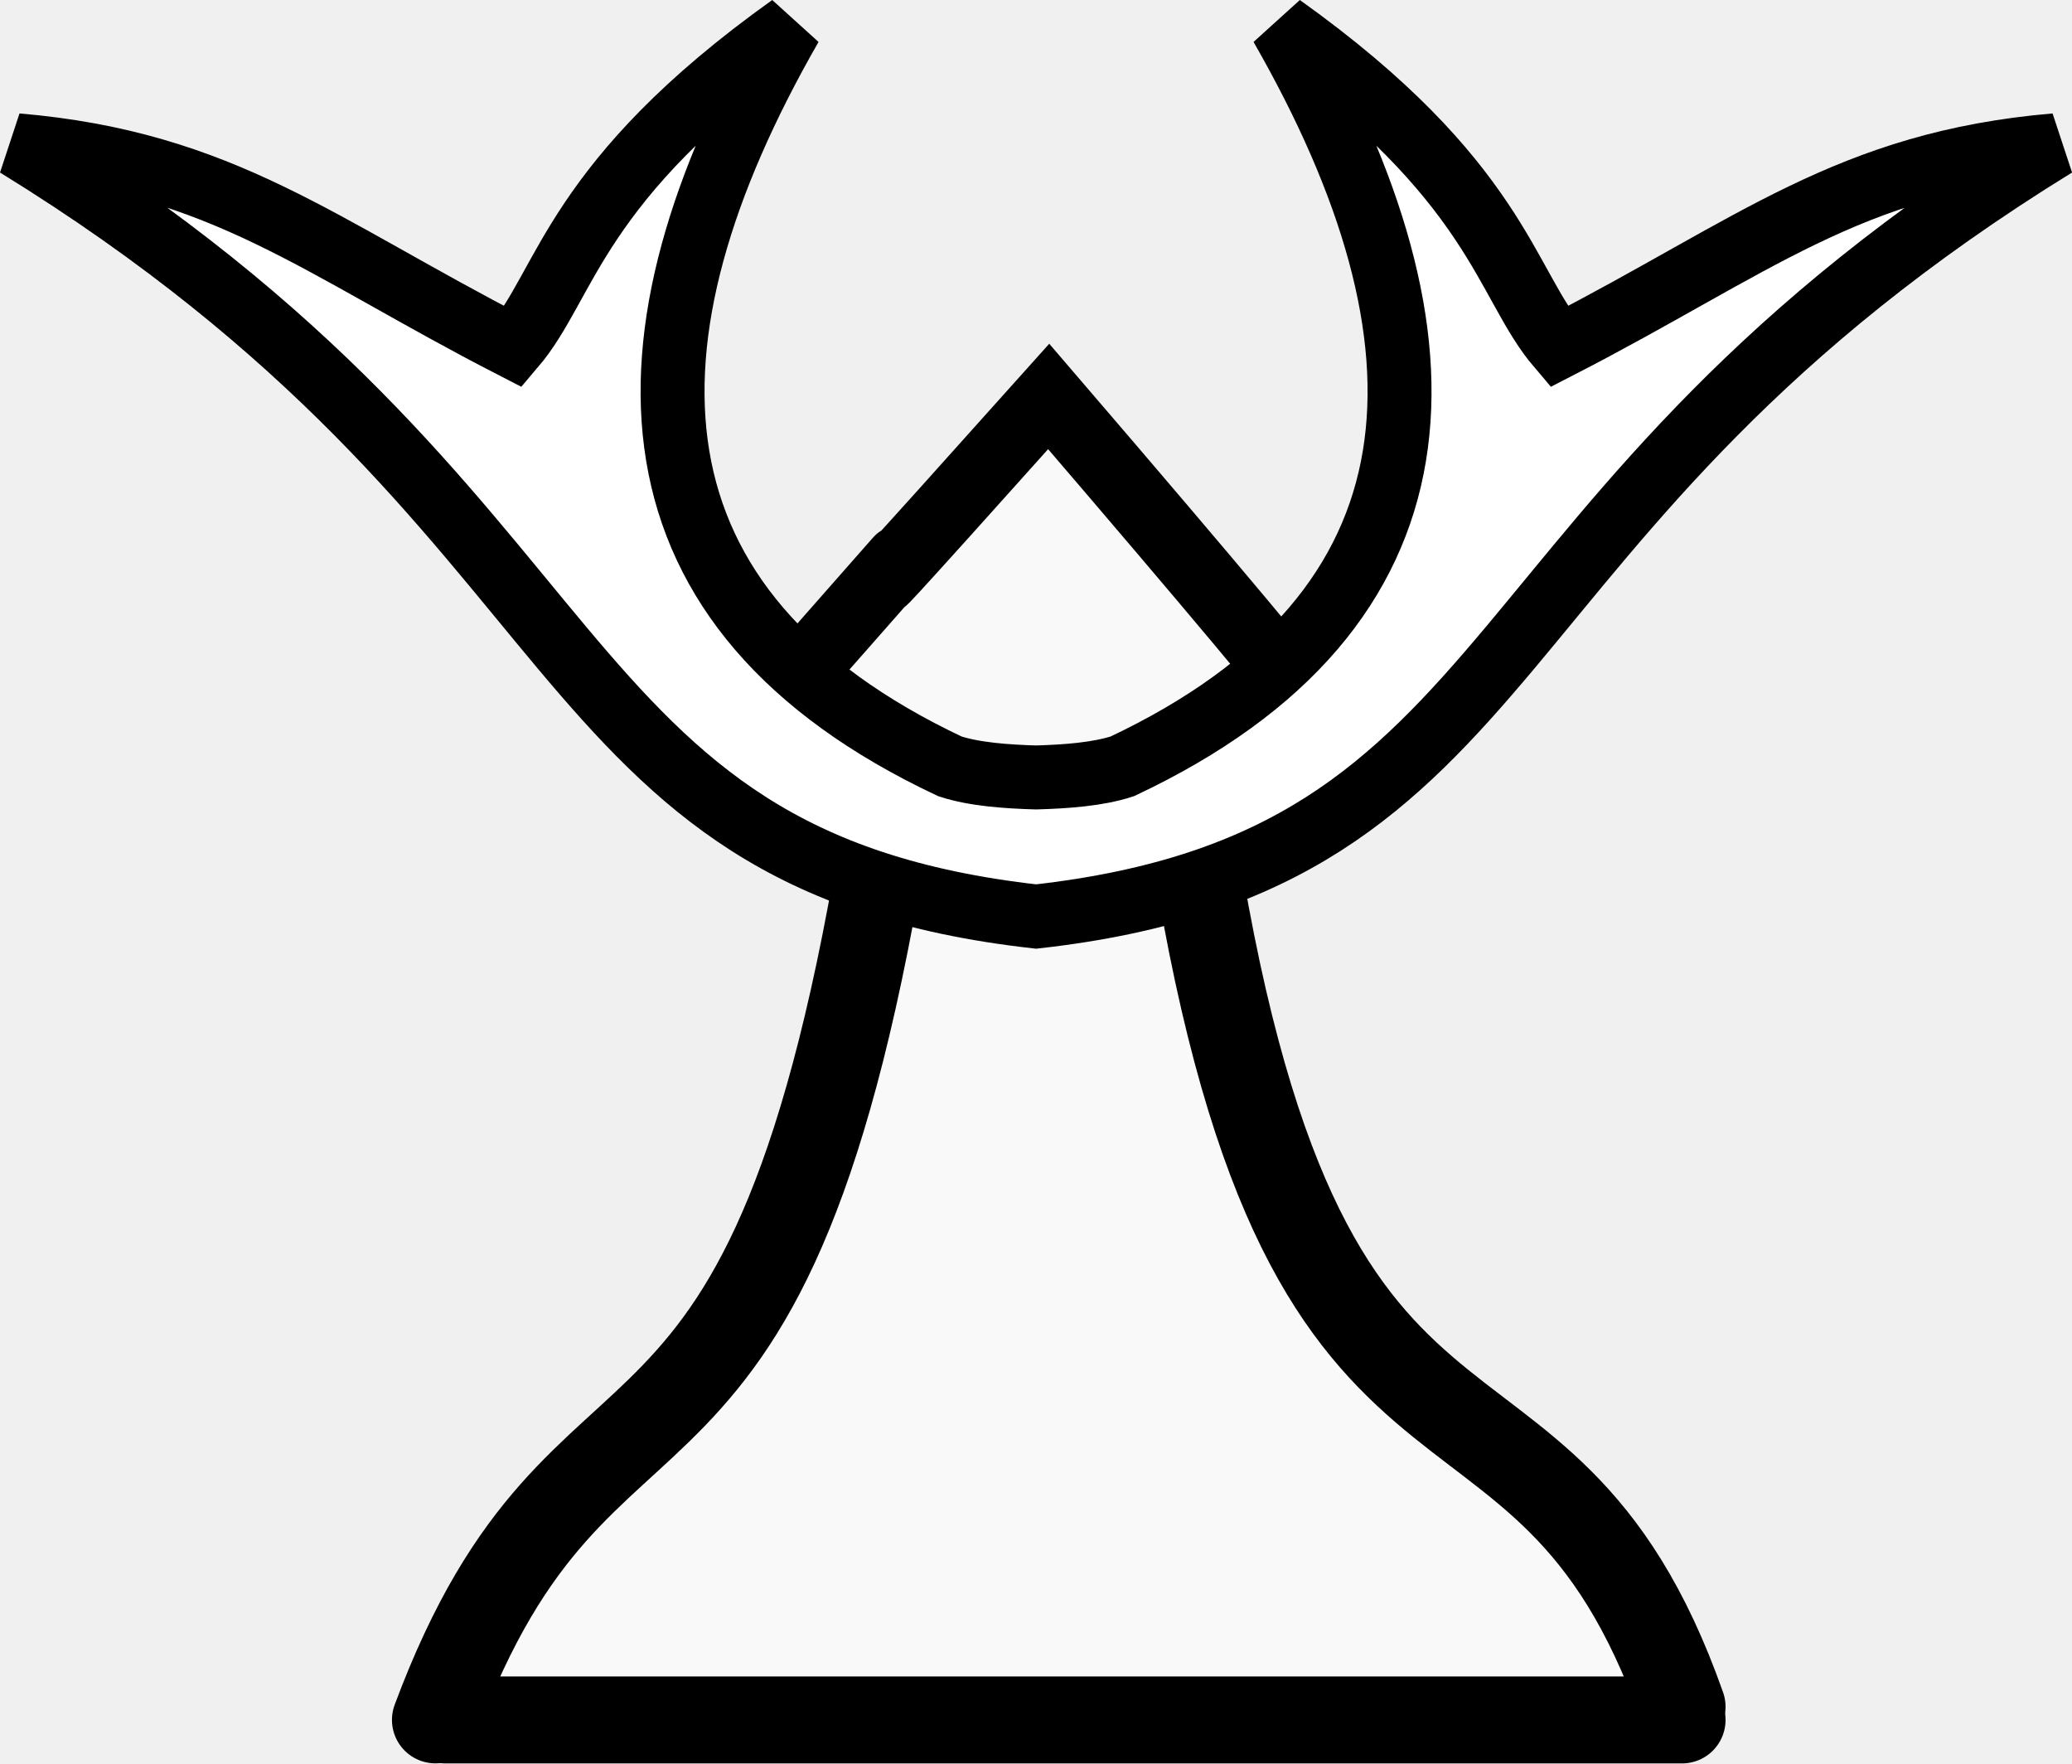
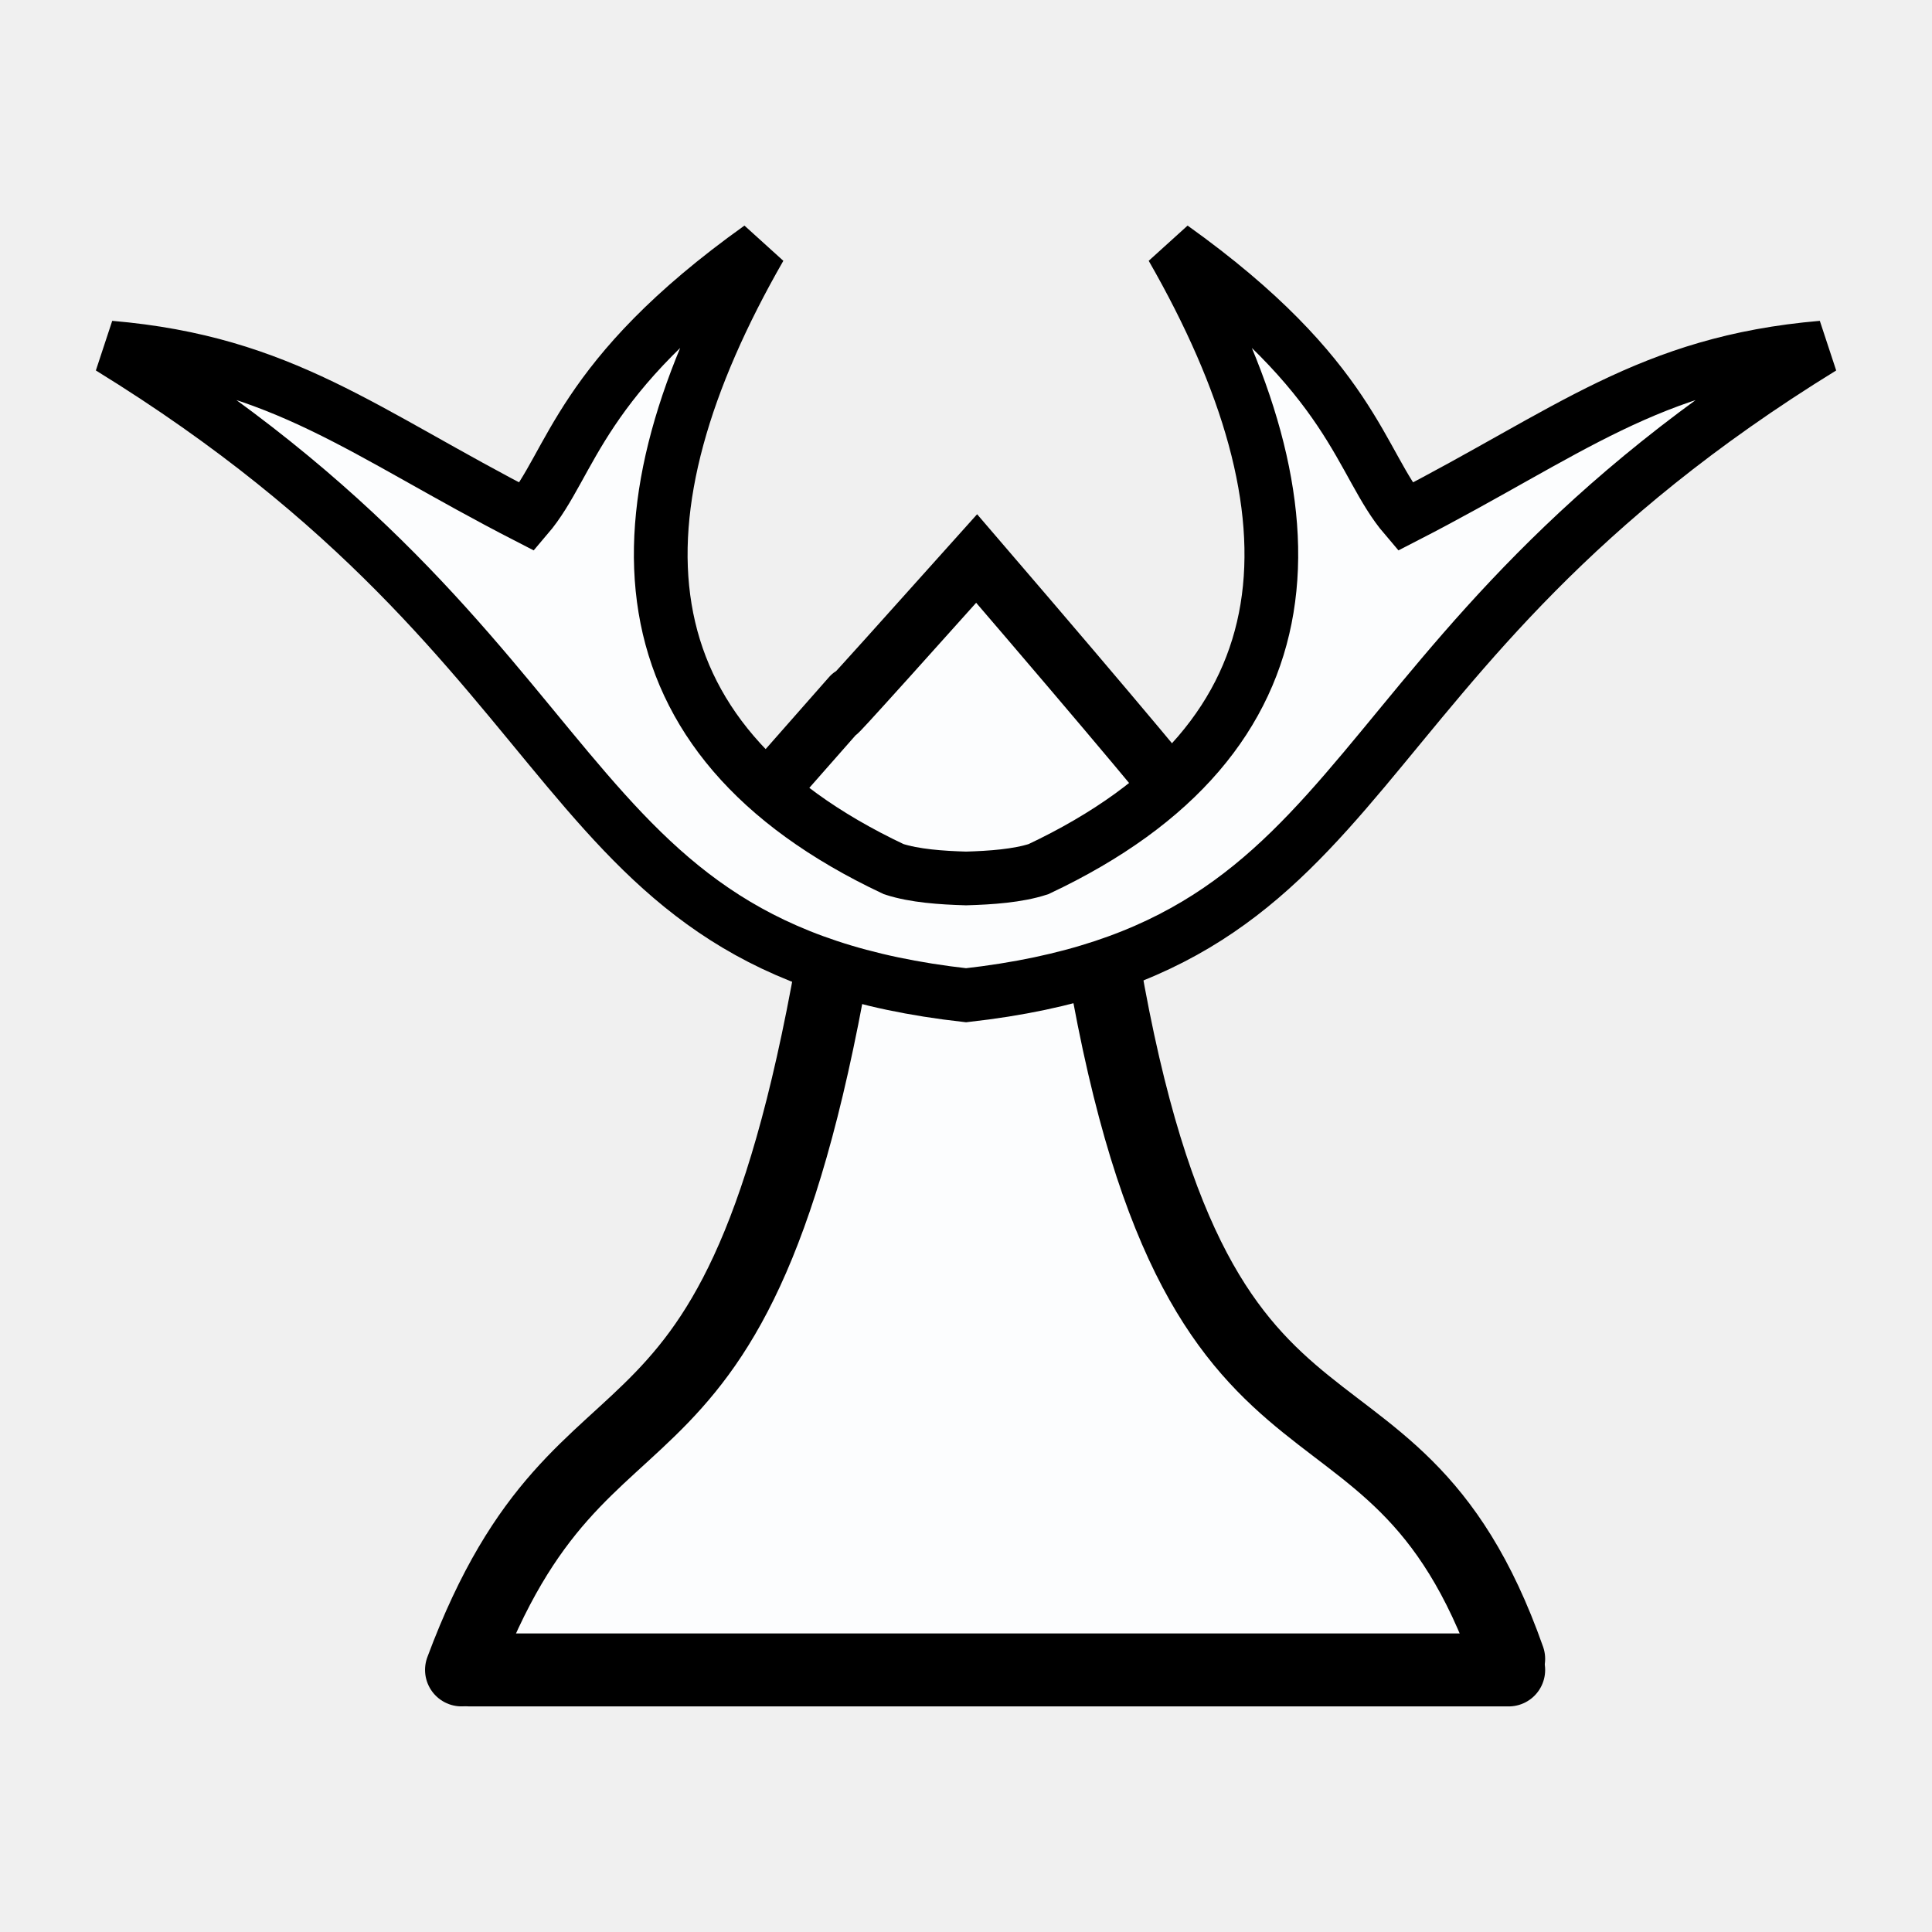
- <svg xmlns="http://www.w3.org/2000/svg" width="36.002mm" height="30.634mm" viewBox="0 0 36.002 30.634" version="1.1" id="svg1" xml:space="preserve">
+ <svg xmlns="http://www.w3.org/2000/svg" width="100mm" height="100mm" viewBox="0 0 100 100" version="1.1" id="svg1" xml:space="preserve">
  <defs id="defs1">
    <linearGradient id="a" gradientUnits="userSpaceOnUse" x1="23.898" x2="85.692" y1="24.666" y2="24.666" gradientTransform="matrix(3.5434,0,0,3.5434,-9.16091,-10.18122)">
      <stop offset="0" stop-color="#fae4ed" id="stop1" style="stop-color:#5984bd;stop-opacity:1;" />
      <stop offset="1" stop-color="#1f1a17" stop-opacity=".992" id="stop2" />
    </linearGradient>
  </defs>
-   <g id="g26" transform="translate(-167.9013,-194.2278)">
-     <g fill="#f9f9f9" stroke="#000000" stroke-linecap="round" id="g4-6" transform="matrix(0.02013076,0,0,0.02013076,165.5091,187.5962)">
-       <path d="m 494.644,1813.661 c 129.611,-348.033 289.543,-138.595 390.508,-781.51 l 260.339,0.526 c 95.235,644.828 302.078,420.241 425.22,769.661" stroke-width="75" id="path2-2" />
-       <path d="m 1024,671.559 c -321.989,359.612 49.876,-61.527 -269.627,301.225 l 272.461,120.923 234.573,-132.409 c 2.453,0.549 63.147,60.121 -237.408,-289.739 z" stroke-width="60" id="path3-8" />
-       <path d="M 503.322,1813.695 H 1570.712" stroke-width="75" id="path4-4" />
+   <g id="g26" transform="matrix(2.502018,0,0,2.502018,-415.1315,-474.2854)" style="fill:#fcfdfe;fill-opacity:1">
+     <g fill="#f9f9f9" stroke="#000000" stroke-linecap="round" id="g4-6" transform="matrix(0.02013076,0,0,0.02013076,165.5091,187.5962)" style="fill:#fcfdfe;fill-opacity:1">
+       <path d="m 494.644,1813.661 c 129.611,-348.033 289.543,-138.595 390.508,-781.51 l 260.339,0.526 c 95.235,644.828 302.078,420.241 425.22,769.661" stroke-width="75" id="path2-2" style="fill:#fcfdfe;fill-opacity:1" />
+       <path d="m 1024,671.559 c -321.989,359.612 49.876,-61.527 -269.627,301.225 l 272.461,120.923 234.573,-132.409 c 2.453,0.549 63.147,60.121 -237.408,-289.739 z" stroke-width="60" id="path3-8" style="fill:#fcfdfe;fill-opacity:1" />
+       <path d="M 503.322,1813.695 H 1570.712" stroke-width="75" id="path4-4" style="fill:#fcfdfe;fill-opacity:1" />
    </g>
-     <path d="m 181.642,194.68 c -3.769,2.691 -3.88,4.47 -4.82,5.572 -3.383,-1.738 -5.046,-3.194 -8.629,-3.5 10.381,6.392 8.981,12.421 17.711,13.398 8.73,-0.978 7.328,-7.006 17.709,-13.398 -3.583,0.306 -5.244,1.762 -8.627,3.5 -0.941,-1.102 -1.054,-2.881 -4.822,-5.572 3.149,5.488 3.014,10.138 -2.762,12.861 -0.431,0.14 -0.985,0.178 -1.498,0.193 -0.513,-0.015 -1.067,-0.053 -1.498,-0.193 -5.776,-2.724 -5.913,-7.374 -2.764,-12.861 z" fill="#ffe680" stroke-width="8.056" id="path2-0-4-6-5-2-4-0-3" style="fill:#ffffff;fill-opacity:1;stroke:#000000;stroke-width:1.111;stroke-dasharray:none" />
+     <path d="m 181.642,194.68 c -3.769,2.691 -3.88,4.47 -4.82,5.572 -3.383,-1.738 -5.046,-3.194 -8.629,-3.5 10.381,6.392 8.981,12.421 17.711,13.398 8.73,-0.978 7.328,-7.006 17.709,-13.398 -3.583,0.306 -5.244,1.762 -8.627,3.5 -0.941,-1.102 -1.054,-2.881 -4.822,-5.572 3.149,5.488 3.014,10.138 -2.762,12.861 -0.431,0.14 -0.985,0.178 -1.498,0.193 -0.513,-0.015 -1.067,-0.053 -1.498,-0.193 -5.776,-2.724 -5.913,-7.374 -2.764,-12.861 z" fill="#ffe680" stroke-width="8.056" id="path2-0-4-6-5-2-4-0-3" style="fill:#fcfdfe;fill-opacity:1;stroke:#000000;stroke-width:1.111;stroke-dasharray:none" />
  </g>
</svg>
